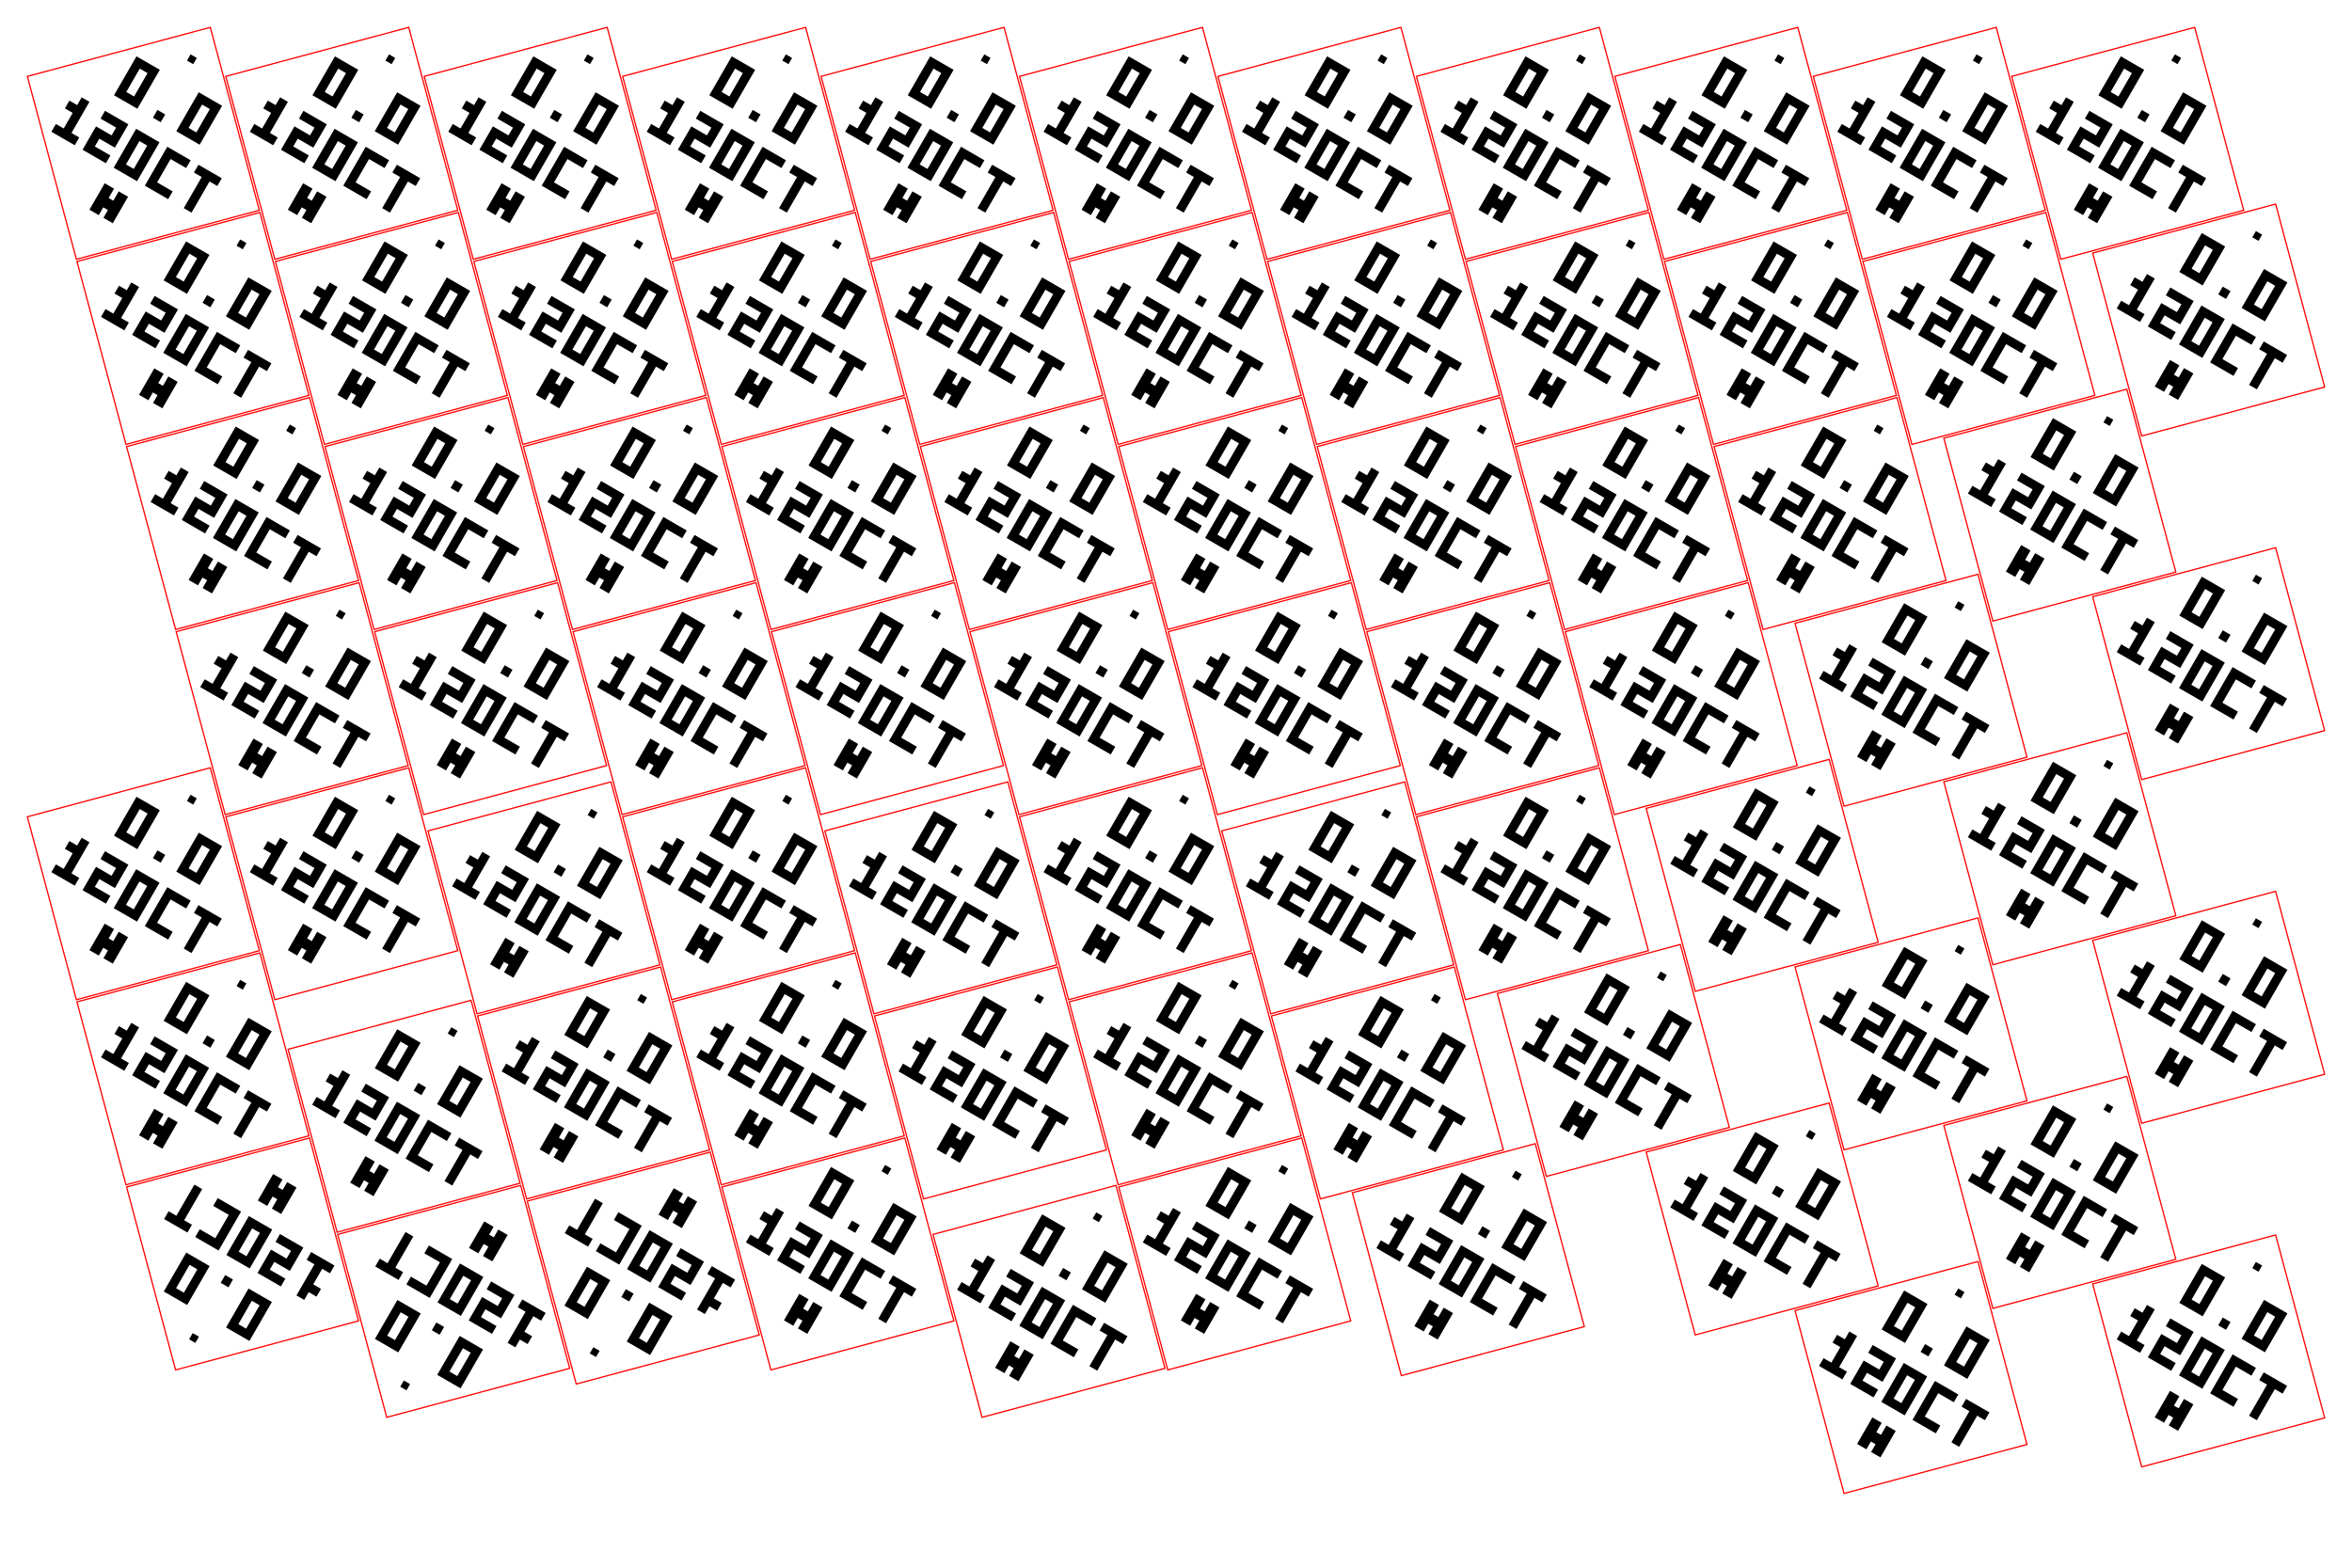
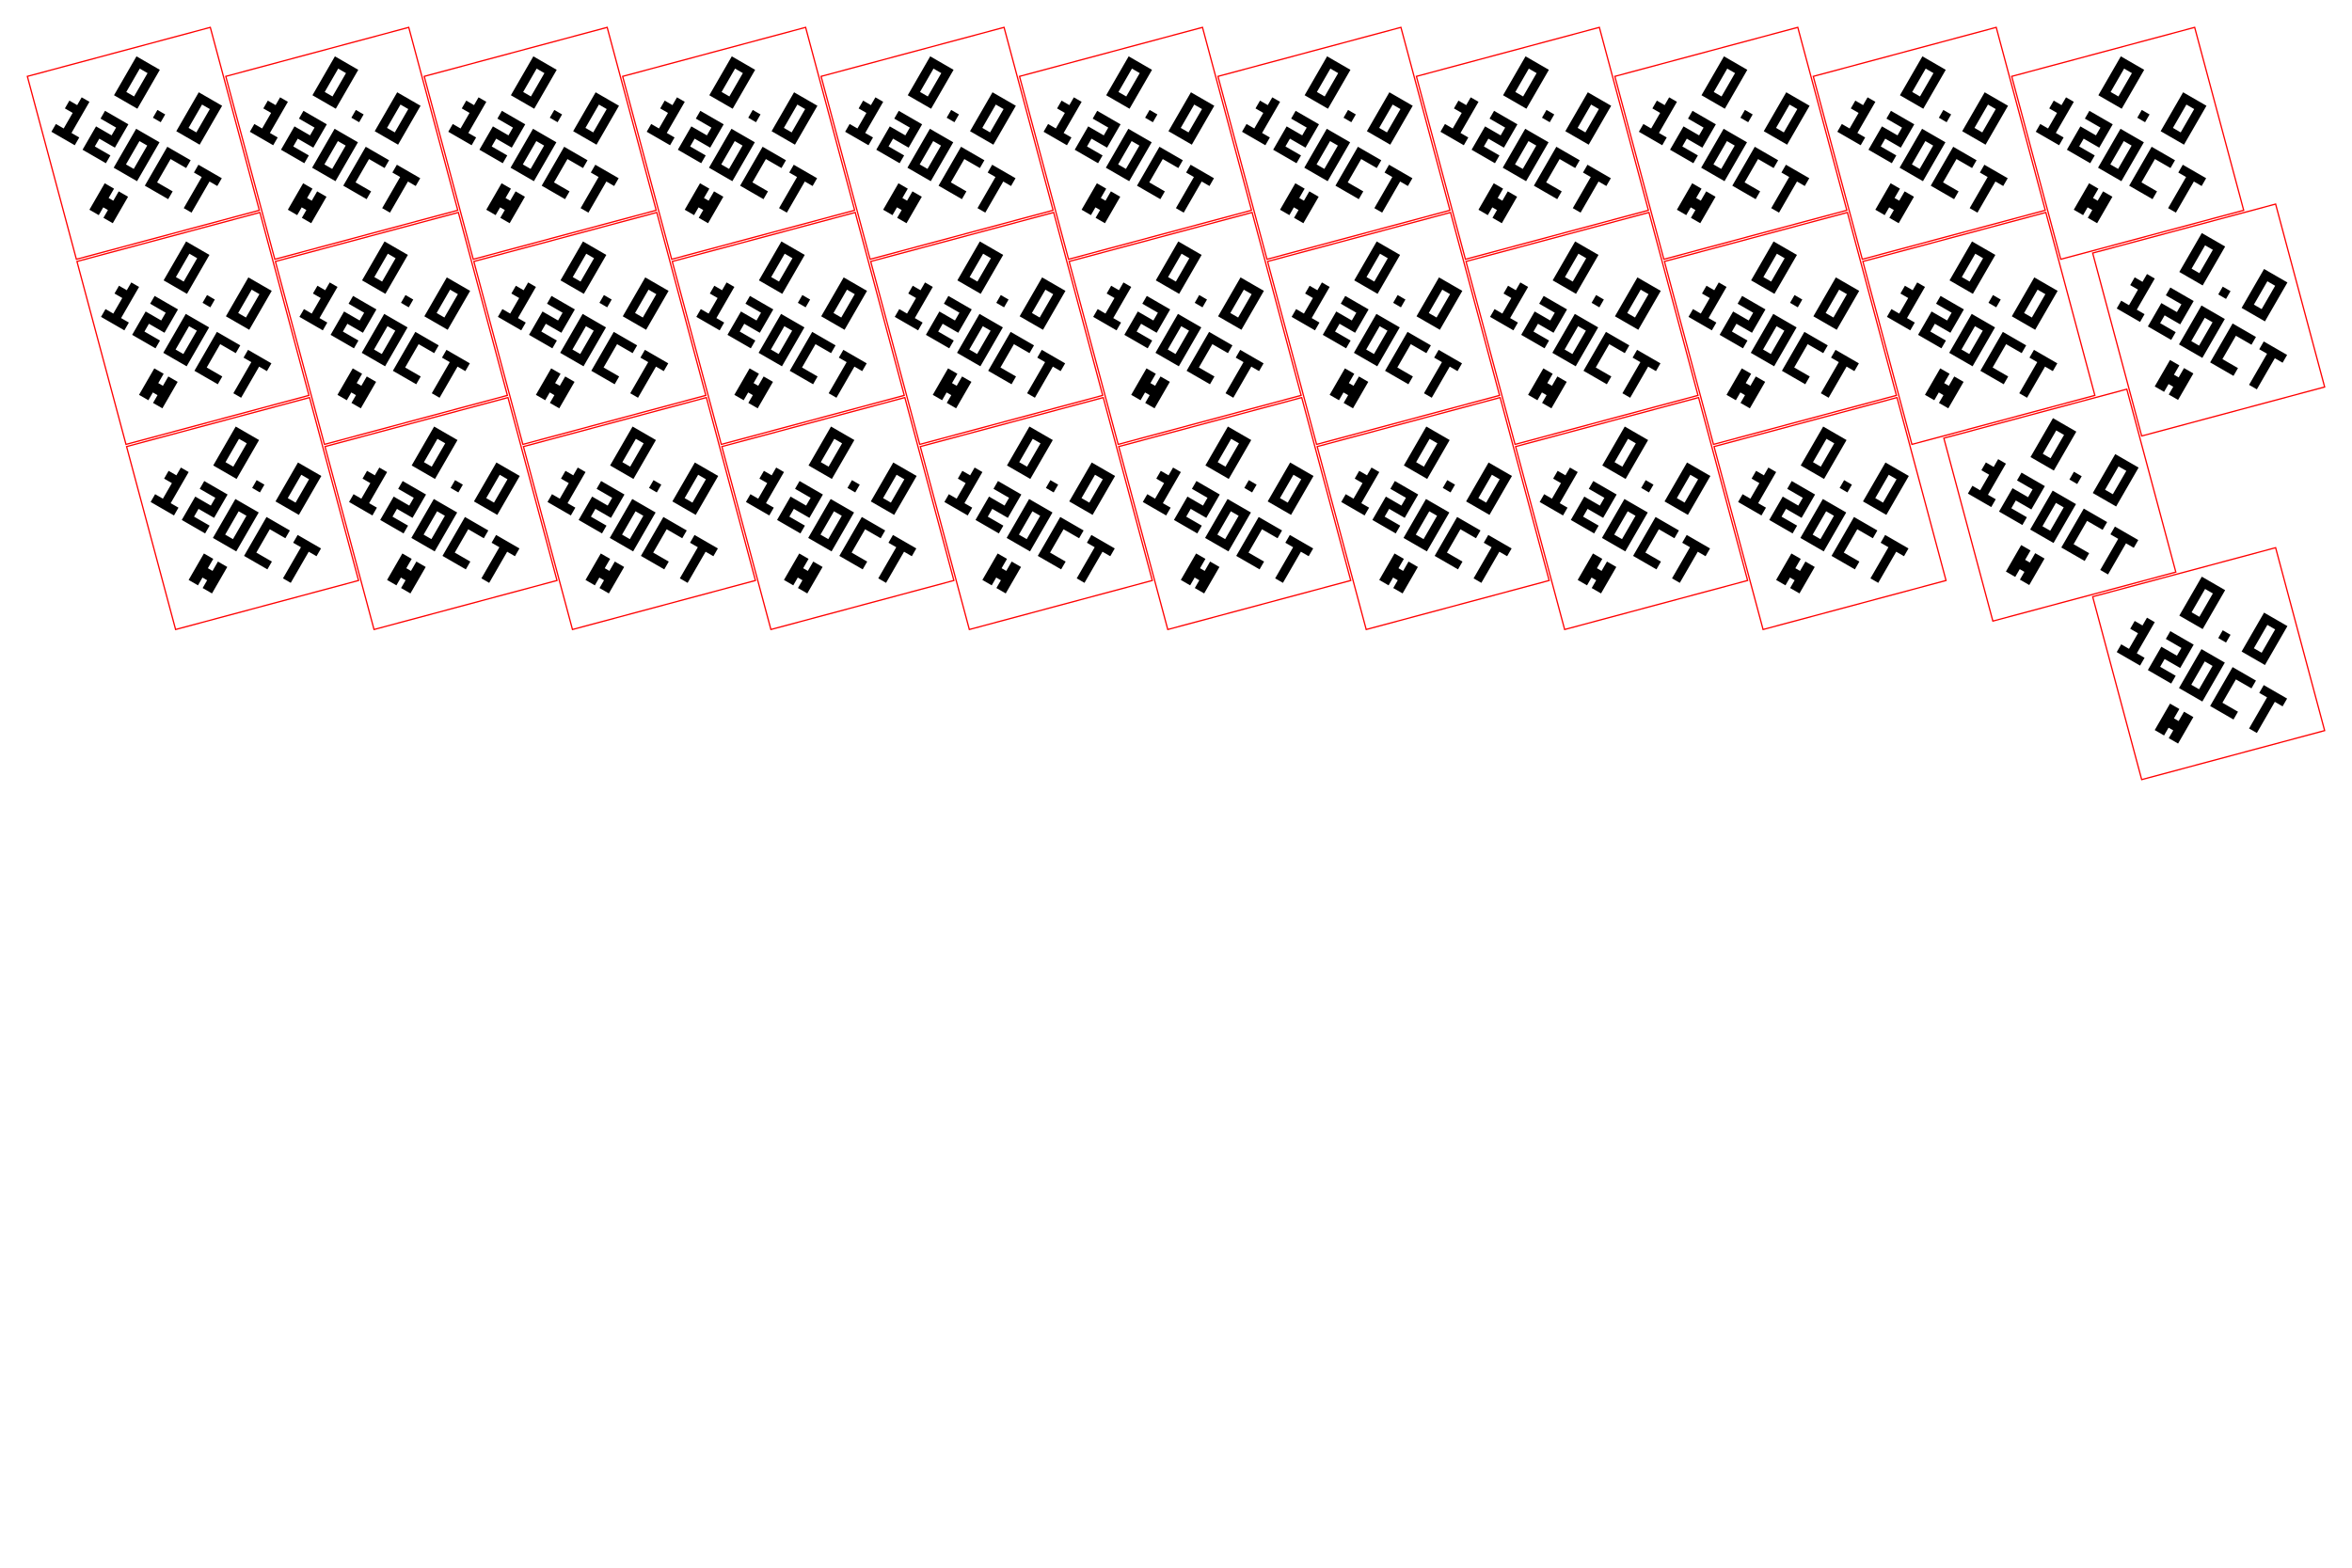
<svg xmlns="http://www.w3.org/2000/svg" width="457.2mm" height="304.8mm" viewBox="0 0 457.2 304.8">
  <defs>
    <g id="badge-art">
      <path d="M160 11 309 160 160 309 11 160Z" fill="none" stroke="#ff0000" stroke-width="1.4" />
      <path fill="#000000" d="M105 80h10v10h-10zM115 80h10v10h-10zM125 80h10v10h-10zM105 90h10v10h-10zM125 90h10v10h-10zM105 100h10v10h-10zM125 100h10v10h-10zM105 110h10v10h-10zM125 110h10v10h-10zM105 120h10v10h-10zM115 120h10v10h-10zM125 120h10v10h-10zM155 120h10v10h-10zM185 80h10v10h-10zM195 80h10v10h-10zM205 80h10v10h-10zM185 90h10v10h-10zM205 90h10v10h-10zM185 100h10v10h-10zM205 100h10v10h-10zM185 110h10v10h-10zM205 110h10v10h-10zM185 120h10v10h-10zM195 120h10v10h-10zM205 120h10v10h-10z" />
      <path fill="#000000" d="M75 150h10v10h-10zM65 160h10v10h-10zM75 160h10v10h-10zM75 170h10v10h-10zM75 180h10v10h-10zM65 190h10v10h-10zM75 190h10v10h-10zM85 190h10v10h-10zM105 150h10v10h-10zM115 150h10v10h-10zM125 150h10v10h-10zM125 160h10v10h-10zM105 170h10v10h-10zM115 170h10v10h-10zM125 170h10v10h-10zM105 180h10v10h-10zM105 190h10v10h-10zM115 190h10v10h-10zM125 190h10v10h-10zM145 150h10v10h-10zM155 150h10v10h-10zM165 150h10v10h-10zM145 160h10v10h-10zM165 160h10v10h-10zM145 170h10v10h-10zM165 170h10v10h-10zM145 180h10v10h-10zM165 180h10v10h-10zM145 190h10v10h-10zM155 190h10v10h-10zM165 190h10v10h-10zM185 150h10v10h-10zM195 150h10v10h-10zM205 150h10v10h-10zM185 160h10v10h-10zM185 170h10v10h-10zM185 180h10v10h-10zM185 190h10v10h-10zM195 190h10v10h-10zM205 190h10v10h-10zM225 150h10v10h-10zM235 150h10v10h-10zM245 150h10v10h-10zM235 160h10v10h-10zM235 170h10v10h-10zM235 180h10v10h-10zM235 190h10v10h-10z" />
      <path fill="#000000" d="M145 220h12v12h6v-12h12v34h-12v-10h-6v10h-12z" />
-       <path fill="#000000" d="M156 48h8v8h-8z" />
    </g>
  </defs>
  <use href="#badge-art" transform="translate(27.8644 27.8644) rotate(30) scale(0.1747315) translate(-160 -160)" />
  <use href="#badge-art" transform="translate(66.4378 27.8644) rotate(30) scale(0.1747315) translate(-160 -160)" />
  <use href="#badge-art" transform="translate(105.0112 27.8644) rotate(30) scale(0.1747315) translate(-160 -160)" />
  <use href="#badge-art" transform="translate(143.5846 27.8644) rotate(30) scale(0.1747315) translate(-160 -160)" />
  <use href="#badge-art" transform="translate(182.158 27.8644) rotate(30) scale(0.1747315) translate(-160 -160)" />
  <use href="#badge-art" transform="translate(220.7314 27.8644) rotate(30) scale(0.1747315) translate(-160 -160)" />
  <use href="#badge-art" transform="translate(259.3048 27.8644) rotate(30) scale(0.1747315) translate(-160 -160)" />
  <use href="#badge-art" transform="translate(297.8782 27.8644) rotate(30) scale(0.1747315) translate(-160 -160)" />
  <use href="#badge-art" transform="translate(336.4516 27.8644) rotate(30) scale(0.1747315) translate(-160 -160)" />
  <use href="#badge-art" transform="translate(375.025 27.8644) rotate(30) scale(0.1747315) translate(-160 -160)" />
  <use href="#badge-art" transform="translate(413.5984 27.8644) rotate(30) scale(0.1747315) translate(-160 -160)" />
  <use href="#badge-art" transform="translate(37.5078 63.8538) rotate(30) scale(0.1747315) translate(-160 -160)" />
  <use href="#badge-art" transform="translate(76.0812 63.8538) rotate(30) scale(0.1747315) translate(-160 -160)" />
  <use href="#badge-art" transform="translate(114.6546 63.8538) rotate(30) scale(0.1747315) translate(-160 -160)" />
  <use href="#badge-art" transform="translate(153.228 63.8538) rotate(30) scale(0.1747315) translate(-160 -160)" />
  <use href="#badge-art" transform="translate(191.8014 63.8538) rotate(30) scale(0.1747315) translate(-160 -160)" />
  <use href="#badge-art" transform="translate(230.3748 63.8538) rotate(30) scale(0.1747315) translate(-160 -160)" />
  <use href="#badge-art" transform="translate(429.3356 62.221) rotate(30) scale(0.1747315) translate(-160 -160)" />
  <use href="#badge-art" transform="translate(268.9482 63.8538) rotate(30) scale(0.1747315) translate(-160 -160)" />
  <use href="#badge-art" transform="translate(307.5216 63.8538) rotate(30) scale(0.1747315) translate(-160 -160)" />
  <use href="#badge-art" transform="translate(346.095 63.8538) rotate(30) scale(0.1747315) translate(-160 -160)" />
  <use href="#badge-art" transform="translate(384.6684 63.8538) rotate(30) scale(0.1747315) translate(-160 -160)" />
  <use href="#badge-art" transform="translate(47.1512 99.8432) rotate(30) scale(0.1747315) translate(-160 -160)" />
  <use href="#badge-art" transform="translate(85.7246 99.8432) rotate(30) scale(0.1747315) translate(-160 -160)" />
  <use href="#badge-art" transform="translate(124.298 99.8432) rotate(30) scale(0.1747315) translate(-160 -160)" />
  <use href="#badge-art" transform="translate(162.8714 99.8432) rotate(30) scale(0.1747315) translate(-160 -160)" />
  <use href="#badge-art" transform="translate(201.4448 99.8432) rotate(30) scale(0.1747315) translate(-160 -160)" />
  <use href="#badge-art" transform="translate(400.4055 98.2104) rotate(30) scale(0.1747315) translate(-160 -160)" />
  <use href="#badge-art" transform="translate(240.0182 99.8432) rotate(30) scale(0.1747315) translate(-160 -160)" />
  <use href="#badge-art" transform="translate(278.5916 99.8432) rotate(30) scale(0.1747315) translate(-160 -160)" />
  <use href="#badge-art" transform="translate(317.165 99.8432) rotate(30) scale(0.1747315) translate(-160 -160)" />
  <use href="#badge-art" transform="translate(355.7384 99.8432) rotate(30) scale(0.1747315) translate(-160 -160)" />
  <use href="#badge-art" transform="translate(429.3356 129.032) rotate(30) scale(0.1747315) translate(-160 -160)" />
-   <use href="#badge-art" transform="translate(56.7946 135.8326) rotate(30) scale(0.1747315) translate(-160 -160)" />
-   <use href="#badge-art" transform="translate(95.368 135.8326) rotate(30) scale(0.1747315) translate(-160 -160)" />
-   <use href="#badge-art" transform="translate(133.9414 135.8326) rotate(30) scale(0.1747315) translate(-160 -160)" />
-   <use href="#badge-art" transform="translate(172.5148 135.8326) rotate(30) scale(0.1747315) translate(-160 -160)" />
-   <use href="#badge-art" transform="translate(371.4755 134.1998) rotate(30) scale(0.1747315) translate(-160 -160)" />
-   <use href="#badge-art" transform="translate(211.0882 135.8326) rotate(30) scale(0.1747315) translate(-160 -160)" />
-   <use href="#badge-art" transform="translate(249.6616 135.8326) rotate(30) scale(0.1747315) translate(-160 -160)" />
-   <use href="#badge-art" transform="translate(288.235 135.8326) rotate(30) scale(0.1747315) translate(-160 -160)" />
-   <use href="#badge-art" transform="translate(326.8084 135.8326) rotate(30) scale(0.1747315) translate(-160 -160)" />
-   <use href="#badge-art" transform="translate(400.4055 165.0214) rotate(30) scale(0.1747315) translate(-160 -160)" />
-   <use href="#badge-art" transform="translate(27.8644 171.8215) rotate(30) scale(0.1747315) translate(-160 -160)" />
-   <use href="#badge-art" transform="translate(66.438 171.822) rotate(30) scale(0.1747315) translate(-160 -160)" />
-   <use href="#badge-art" transform="translate(143.5848 171.822) rotate(30) scale(0.1747315) translate(-160 -160)" />
-   <use href="#badge-art" transform="translate(342.5455 170.1892) rotate(30) scale(0.1747315) translate(-160 -160)" />
-   <use href="#badge-art" transform="translate(220.7316 171.822) rotate(30) scale(0.1747315) translate(-160 -160)" />
-   <use href="#badge-art" transform="translate(297.8784 171.822) rotate(30) scale(0.1747315) translate(-160 -160)" />
-   <use href="#badge-art" transform="translate(105.7465 174.5656) rotate(30) scale(0.1747315) translate(-160 -160)" />
-   <use href="#badge-art" transform="translate(182.8933 174.5656) rotate(30) scale(0.1747315) translate(-160 -160)" />
-   <use href="#badge-art" transform="translate(260.0401 174.5656) rotate(30) scale(0.1747315) translate(-160 -160)" />
-   <use href="#badge-art" transform="translate(429.3356 195.843) rotate(30) scale(0.1747315) translate(-160 -160)" />
-   <use href="#badge-art" transform="translate(371.4754 201.0108) rotate(30) scale(0.1747315) translate(-160 -160)" />
-   <use href="#badge-art" transform="translate(37.5078 207.8109) rotate(30) scale(0.1747315) translate(-160 -160)" />
-   <use href="#badge-art" transform="translate(313.6155 206.1786) rotate(30) scale(0.1747315) translate(-160 -160)" />
-   <use href="#badge-art" transform="translate(153.2281 207.8115) rotate(30) scale(0.1747315) translate(-160 -160)" />
-   <use href="#badge-art" transform="translate(230.3749 207.8115) rotate(30) scale(0.1747315) translate(-160 -160)" />
-   <use href="#badge-art" transform="translate(115.3899 210.555) rotate(30) scale(0.1747315) translate(-160 -160)" />
-   <use href="#badge-art" transform="translate(192.5367 210.555) rotate(30) scale(0.1747315) translate(-160 -160)" />
-   <use href="#badge-art" transform="translate(269.6835 210.555) rotate(30) scale(0.1747315) translate(-160 -160)" />
-   <use href="#badge-art" transform="translate(78.5512 217.0293) rotate(30) scale(0.1747315) translate(-160 -160)" />
-   <use href="#badge-art" transform="translate(400.4055 231.8324) rotate(30) scale(0.1747315) translate(-160 -160)" />
-   <use href="#badge-art" transform="translate(342.5454 237.0003) rotate(30) scale(0.1747315) translate(-160 -160)" />
-   <use href="#badge-art" transform="translate(47.1511 243.8004) rotate(210) scale(0.1747315) translate(-160 -160)" />
-   <use href="#badge-art" transform="translate(162.8715 243.8009) rotate(30) scale(0.1747315) translate(-160 -160)" />
-   <use href="#badge-art" transform="translate(240.0183 243.8009) rotate(30) scale(0.1747315) translate(-160 -160)" />
-   <use href="#badge-art" transform="translate(285.4206 244.9116) rotate(30) scale(0.1747315) translate(-160 -160)" />
-   <use href="#badge-art" transform="translate(125.0332 246.5445) rotate(210) scale(0.1747315) translate(-160 -160)" />
-   <use href="#badge-art" transform="translate(88.1946 253.0187) rotate(210) scale(0.1747315) translate(-160 -160)" />
-   <use href="#badge-art" transform="translate(203.9149 253.0193) rotate(30) scale(0.1747315) translate(-160 -160)" />
-   <use href="#badge-art" transform="translate(429.3356 262.654) rotate(30) scale(0.1747315) translate(-160 -160)" />
-   <use href="#badge-art" transform="translate(371.4755 267.8219) rotate(30) scale(0.1747315) translate(-160 -160)" />
</svg>
